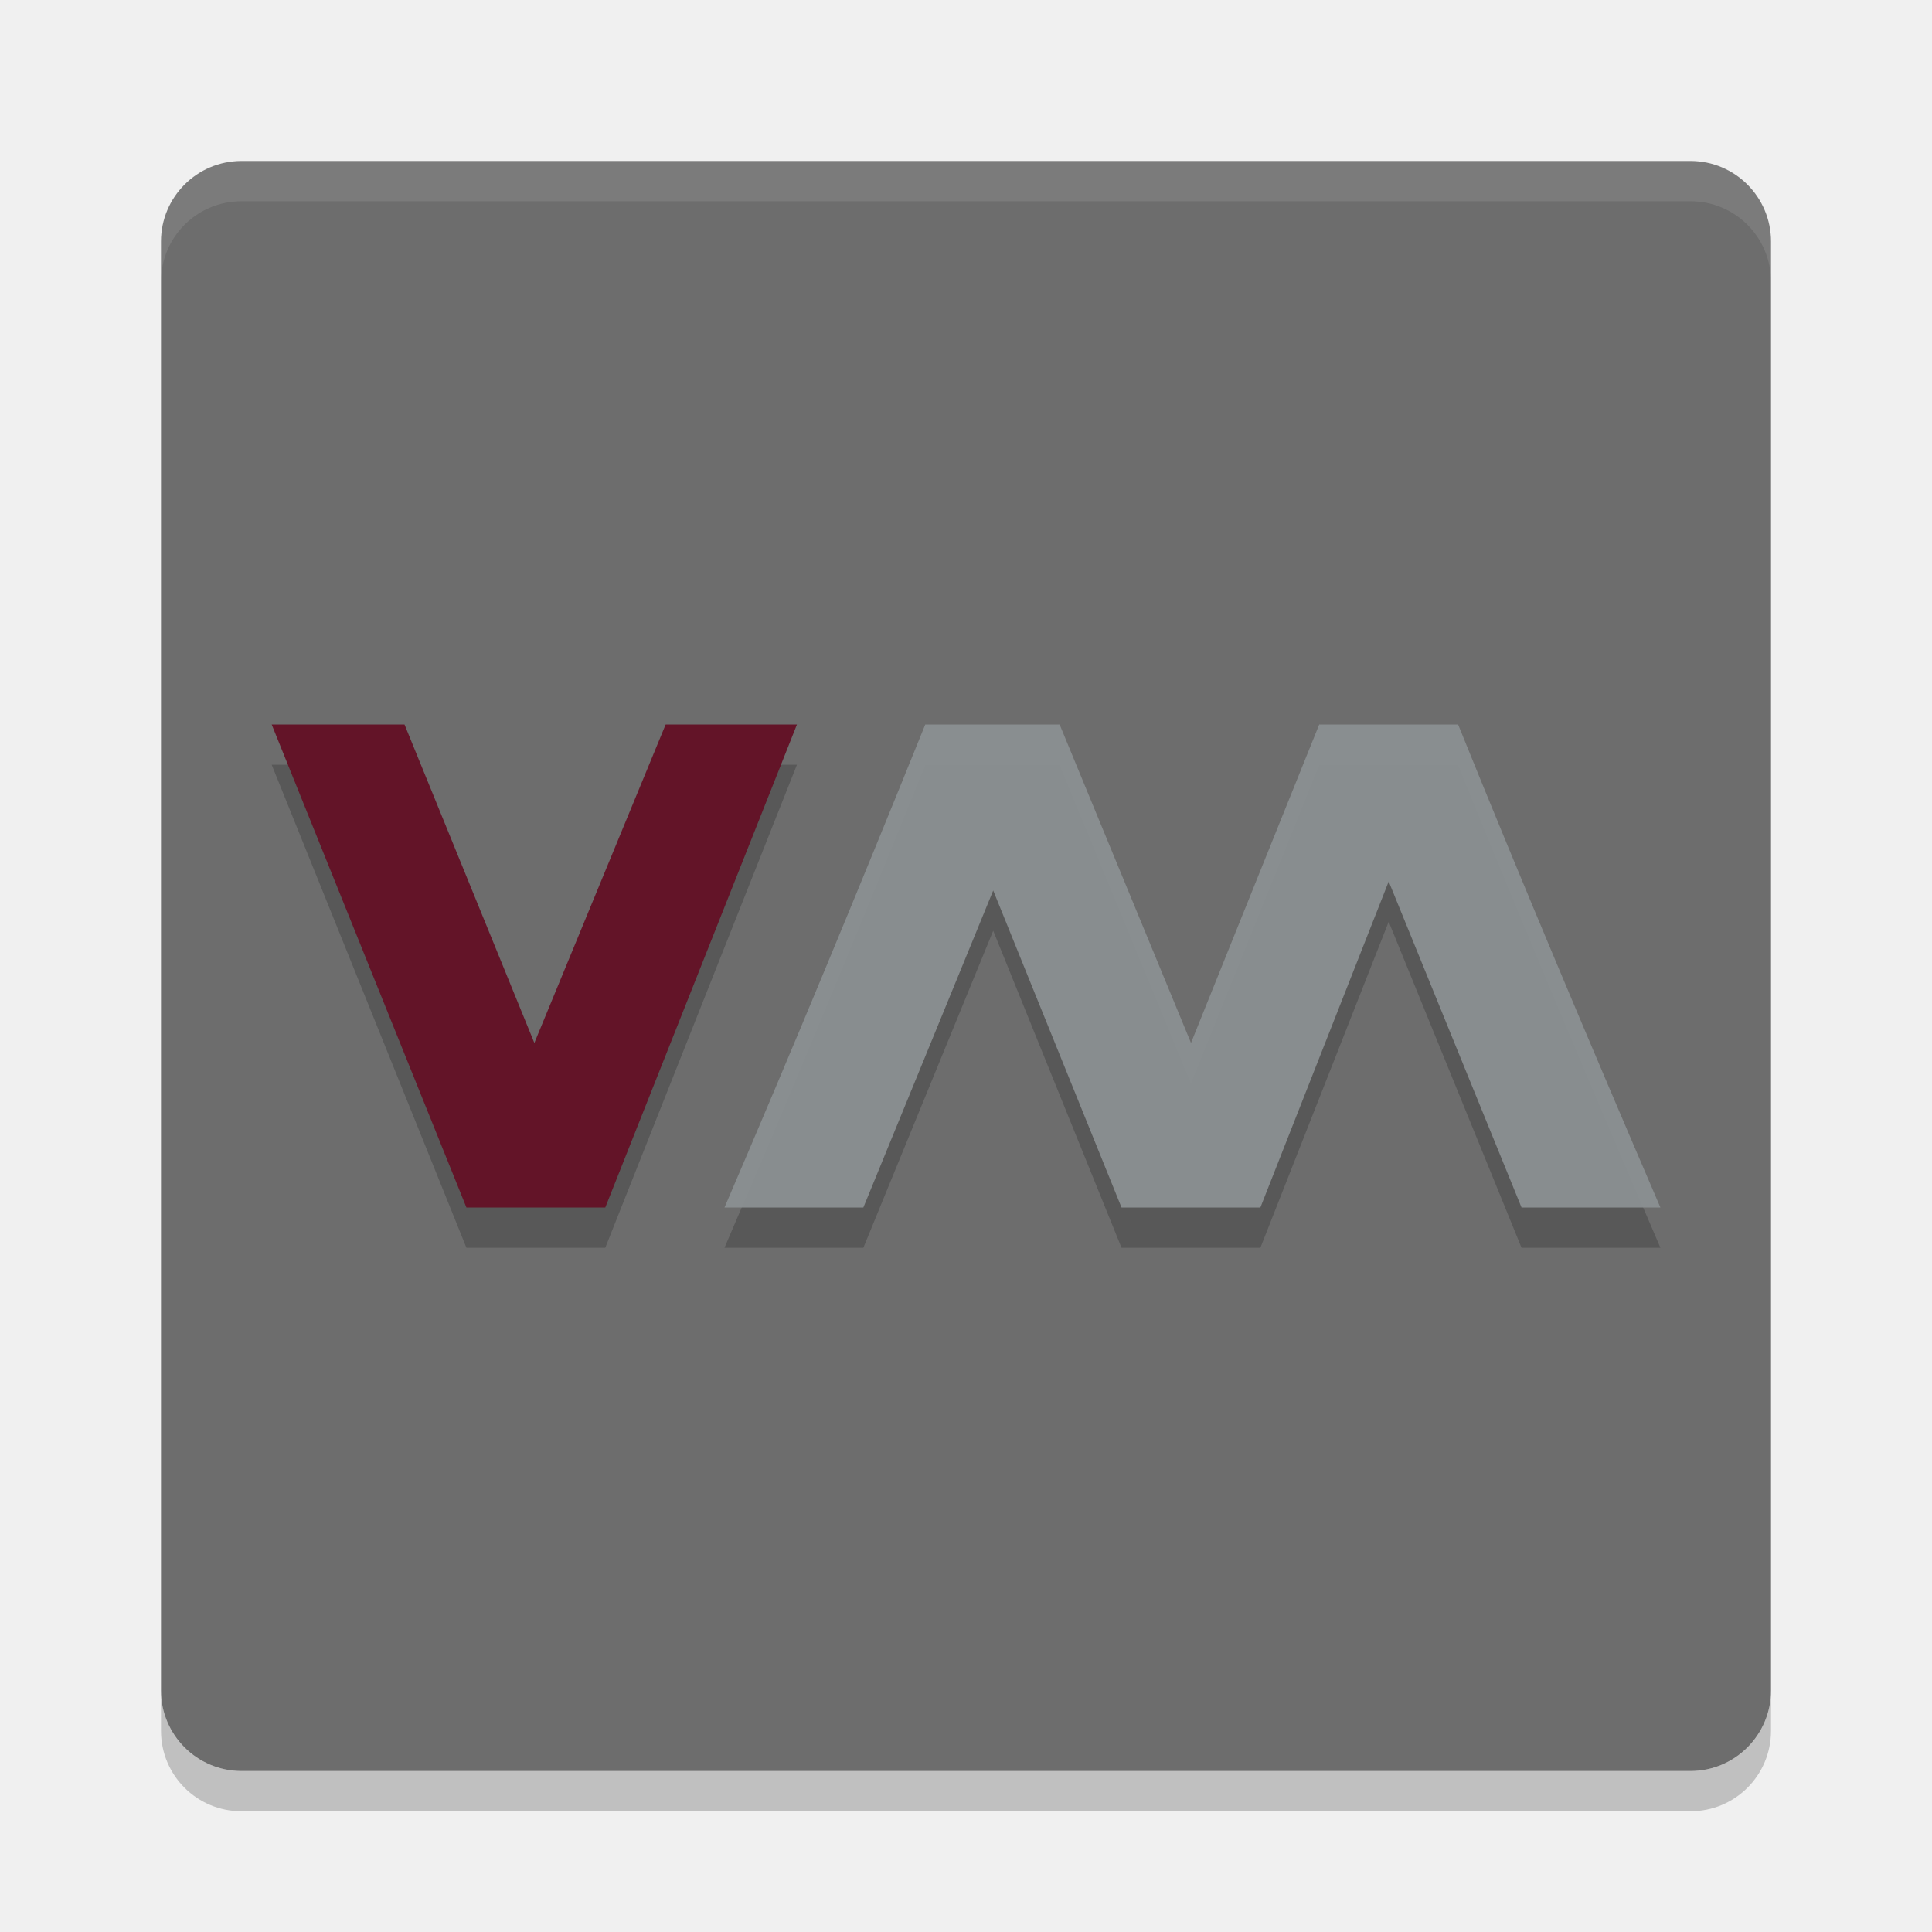
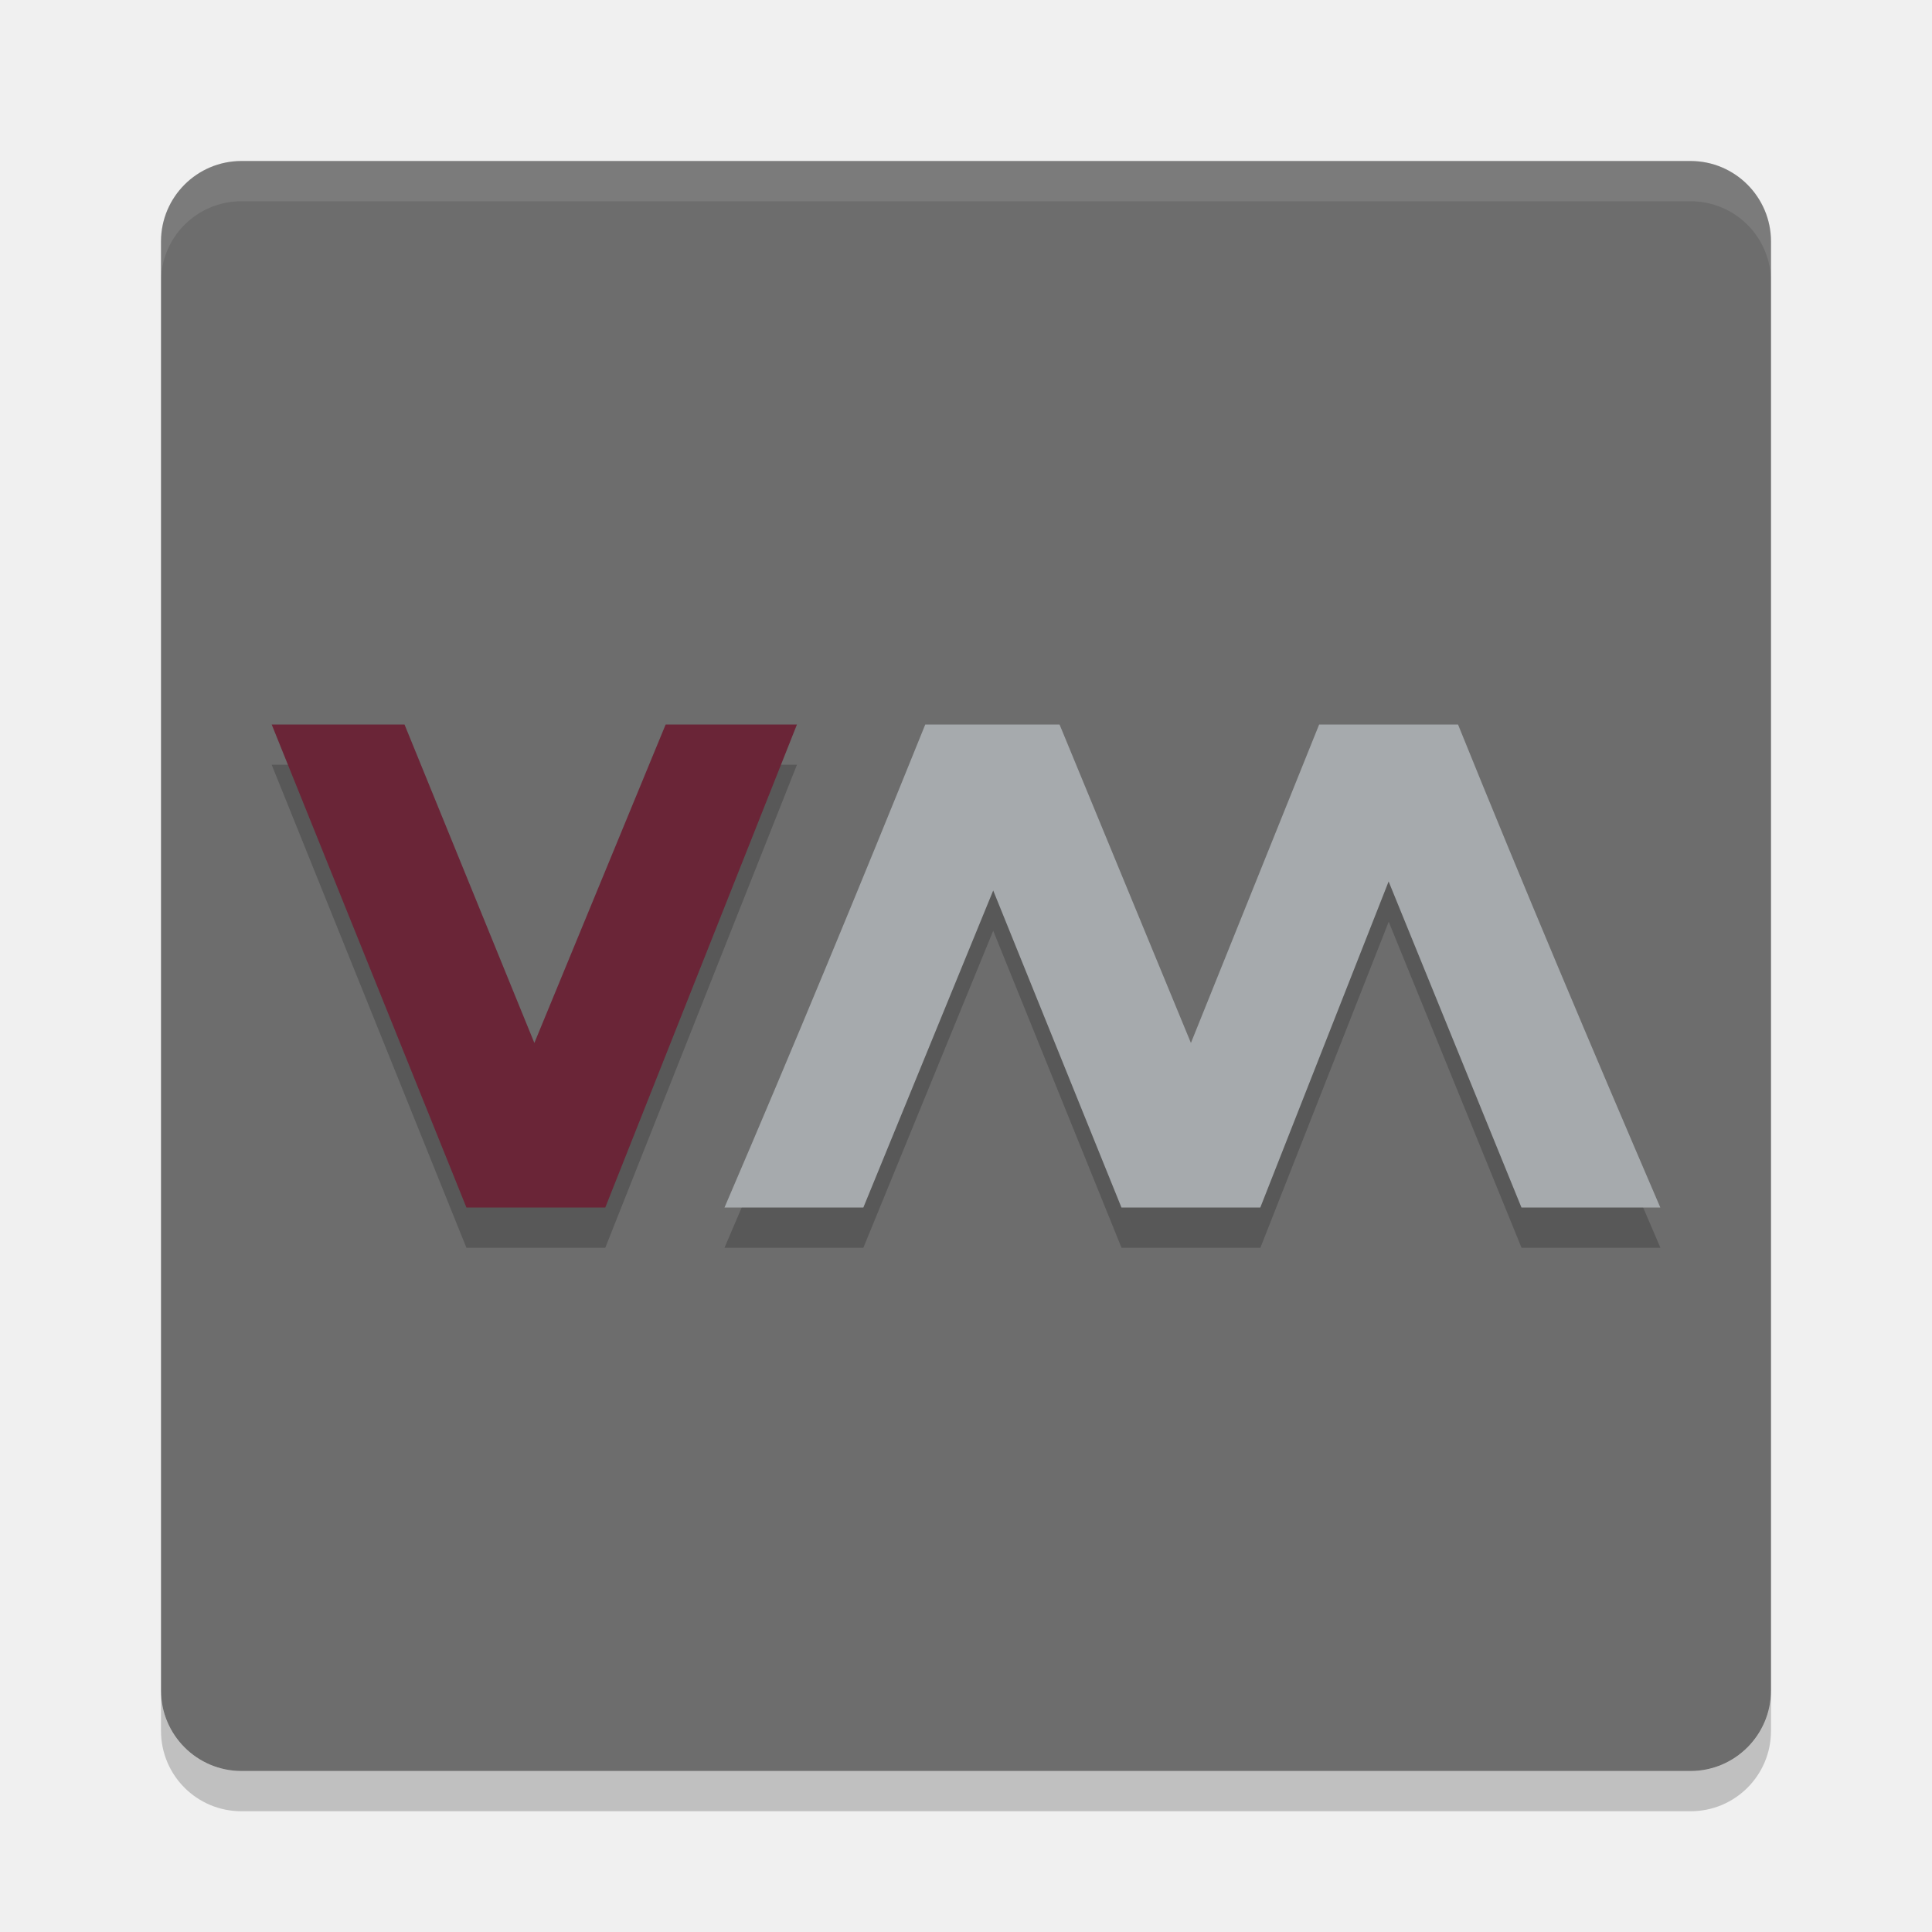
- <svg xmlns="http://www.w3.org/2000/svg" height="24" width="24" version="1">
-   <g transform="translate(1,1)">
-     <rect transform="matrix(0,-1,-1,0,0,0)" rx="1" ry="1" height="20" width="20" y="-21" x="-21" fill="#6d6d6d" />
-     <path opacity=".1" fill="#fff" d="m2 1c-0.554 0-1 0.446-1 1v0.5c0-0.554 0.446-1 1-1h18c0.554 0 1 0.446 1 1v-0.5c0-0.554-0.446-1-1-1h-18z" />
-     <path opacity=".2" d="m2 21.5c-0.554 0-1-0.446-1-1v-0.5c0 0.554 0.446 1 1 1h18c0.554 0 1-0.446 1-1v0.5c0 0.554-0.446 1-1 1h-18z" />
-     <path opacity=".2" d="m2.375 8.5 2.419 6h1.725l2.381-6h-1.631l-1.631 3.956-1.613-3.956h-1.65z" style="color:#000000" fill-opacity=".971" />
-     <path d="m2.375 8 2.419 6h1.725l2.381-6h-1.631l-1.631 3.956-1.613-3.956h-1.65z" fill="#631428" />
-     <path opacity=".2" d="m10.494 8.5c-0.812 2.01-1.638 4.008-2.494 6h1.725l1.613-3.938 1.594 3.938h1.725l1.594-4.05 1.65 4.05h1.725c-0.856-1.992-1.7-3.99-2.513-6h-1.725l-1.594 3.956-1.631-3.956h-1.669z" style="color:#000000" fill-opacity=".971" />
-     <path d="m10.494 8c-0.812 2.01-1.638 4.008-2.494 6h1.725l1.613-3.938 1.594 3.938h1.725l1.594-4.05 1.65 4.05h1.725c-0.856-1.992-1.7-3.99-2.513-6h-1.725l-1.593 3.956-1.632-3.956h-1.668z" fill="#8b9193" fill-opacity=".941" />
-   </g>
+ <svg xmlns="http://www.w3.org/2000/svg" width="24" height="24" version="1">
+   <rect style="fill:#6d6d6d" width="20" height="20" x="-22" y="-22" rx="1" ry="1" transform="matrix(0,-1,-1,0,0,0)" />
+   <path style="opacity:0.1;fill:#ffffff" d="M 3,2 C 2.446,2 2,2.446 2,3 v 0.5 c 0,-0.554 0.446,-1 1,-1 h 18 c 0.554,0 1,0.446 1,1 V 3 C 22,2.446 21.554,2 21,2 Z" />
+   <path style="opacity:0.2" d="m 3,22.5 c -0.554,0 -1,-0.446 -1,-1 V 21 c 0,0.554 0.446,1 1,1 h 18 c 0.554,0 1,-0.446 1,-1 v 0.5 c 0,0.554 -0.446,1 -1,1 z" />
+   <path style="opacity:0.2;fill-opacity:0.971" d="m 3.375,9.5 2.419,6 h 1.725 l 2.381,-6 H 8.269 L 6.638,13.456 5.025,9.5 h -1.65 z" />
+   <path style="fill:#6a2537" d="m 3.375,9 2.419,6 h 1.725 L 9.9,9 H 8.269 L 6.638,12.956 5.025,9 h -1.65 z" />
+   <path style="opacity:0.2;fill-opacity:0.971" d="m 11.494,9.5 c -0.812,2.01 -1.638,4.008 -2.494,6 h 1.725 l 1.613,-3.938 1.594,3.938 h 1.725 l 1.594,-4.05 1.65,4.05 h 1.725 c -0.856,-1.992 -1.7,-3.99 -2.513,-6 h -1.725 l -1.594,3.956 -1.631,-3.956 h -1.669 z" />
+   <path style="fill:#a6aaad" d="m 11.494,9 c -0.812,2.01 -1.638,4.008 -2.494,6 h 1.725 L 12.338,11.062 13.931,15 h 1.725 l 1.594,-4.05 1.65,4.05 h 1.725 c -0.856,-1.992 -1.7,-3.99 -2.513,-6 h -1.725 L 14.794,12.956 13.162,9 h -1.668 z" />
</svg>
